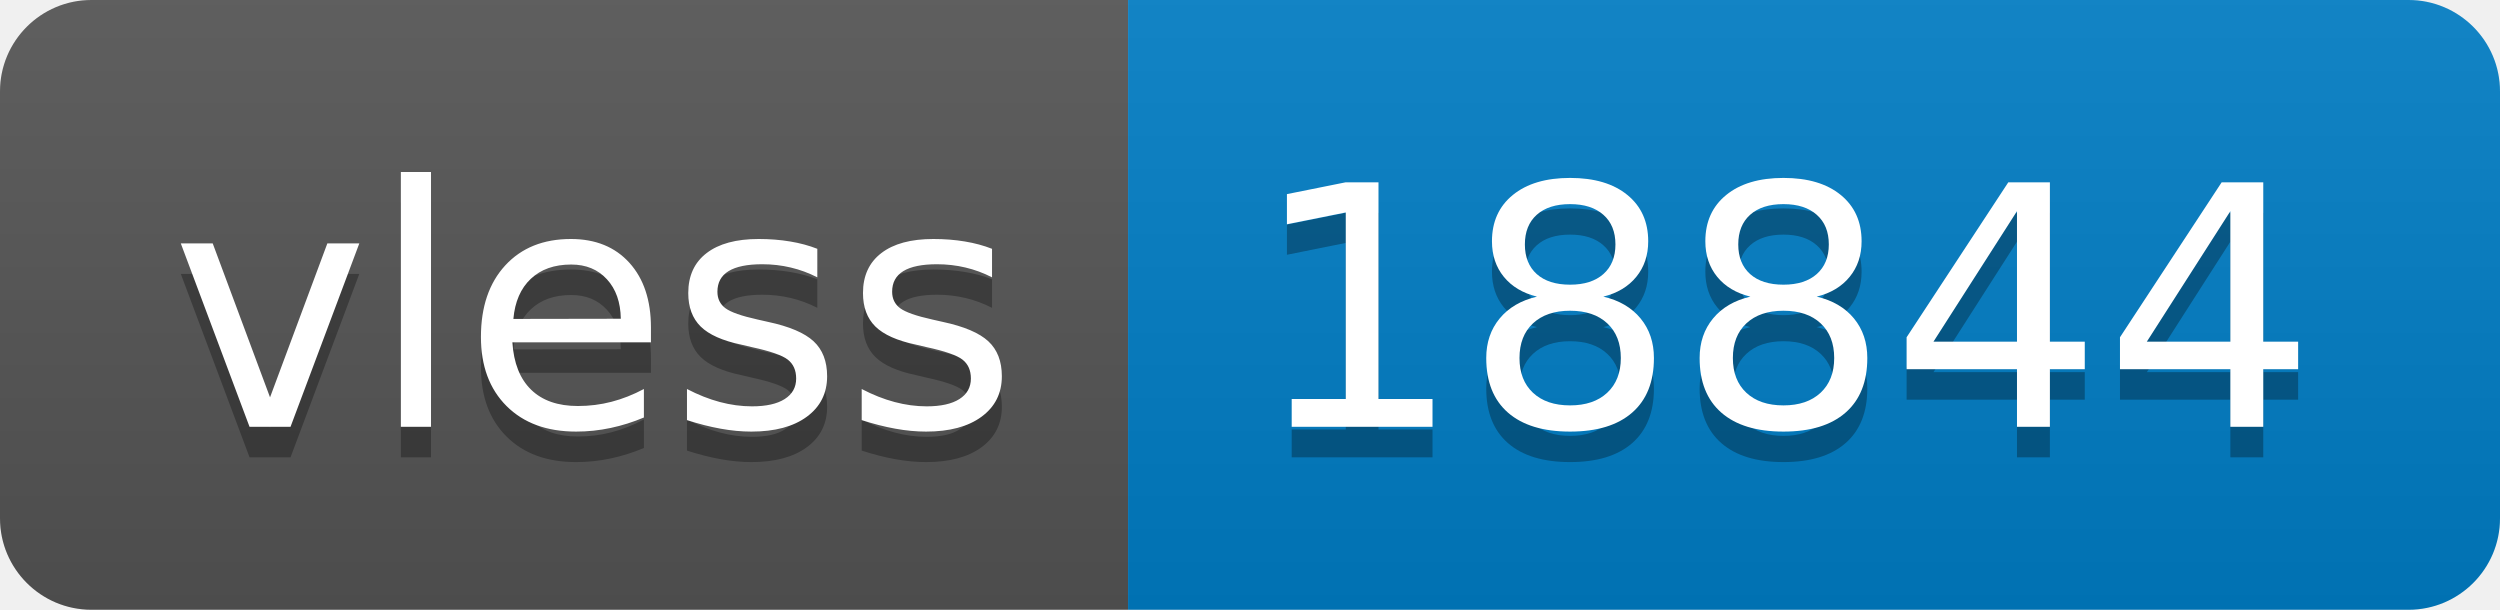
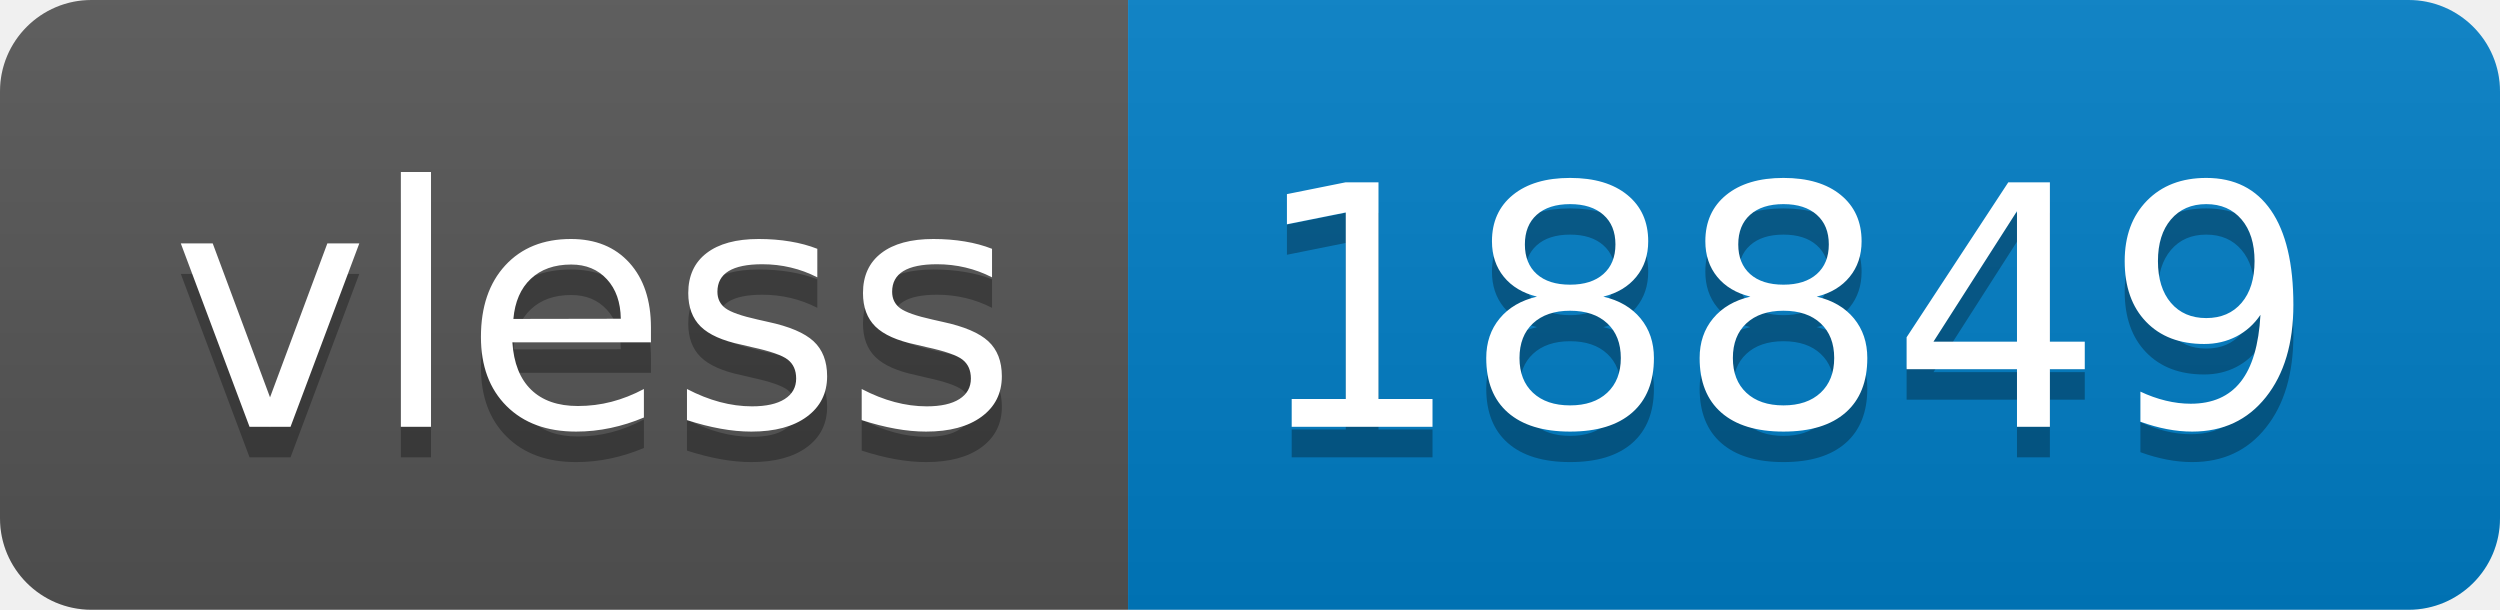
- <svg xmlns="http://www.w3.org/2000/svg" width="82" height="20" role="img" aria-label="vless: 18844">
+ <svg xmlns="http://www.w3.org/2000/svg" width="82" height="20" role="img" aria-label="vless: 18849">
  <linearGradient id="s" x2="0" y2="100%">
    <stop offset="0" stop-color="#bbb" stop-opacity=".1" />
    <stop offset="1" stop-opacity=".1" />
  </linearGradient>
  <clipPath id="r">
    <rect width="82" height="20" rx="3" fill="#fff" />
  </clipPath>
  <g clip-path="url(#r)">
    <rect width="37" height="20" fill="#555" />
    <rect x="37" width="45" height="20" fill="#007ec6" />
    <rect width="82" height="20" fill="url(#s)" />
  </g>
  <g fill="#fff" text-anchor="middle" font-family="Verdana,Geneva,DejaVu Sans,sans-serif" text-rendering="geometricPrecision" font-size="110">
    <text aria-hidden="true" x="195" y="150" fill="#010101" fill-opacity=".3" transform="scale(.1)" textLength="270">vless</text>
    <text x="195" y="140" transform="scale(.1)" fill="#fff" textLength="270">vless</text>
-     <text aria-hidden="true" x="585" y="150" fill="#010101" fill-opacity=".3" transform="scale(.1)" textLength="350">18844</text>
-     <text x="585" y="140" transform="scale(.1)" fill="#fff" textLength="350">18844</text>
+     <text aria-hidden="true" x="585" y="150" fill="#010101" fill-opacity=".3" transform="scale(.1)" textLength="350">18849</text>
+     <text x="585" y="140" transform="scale(.1)" fill="#fff" textLength="350">18849</text>
  </g>
</svg>
